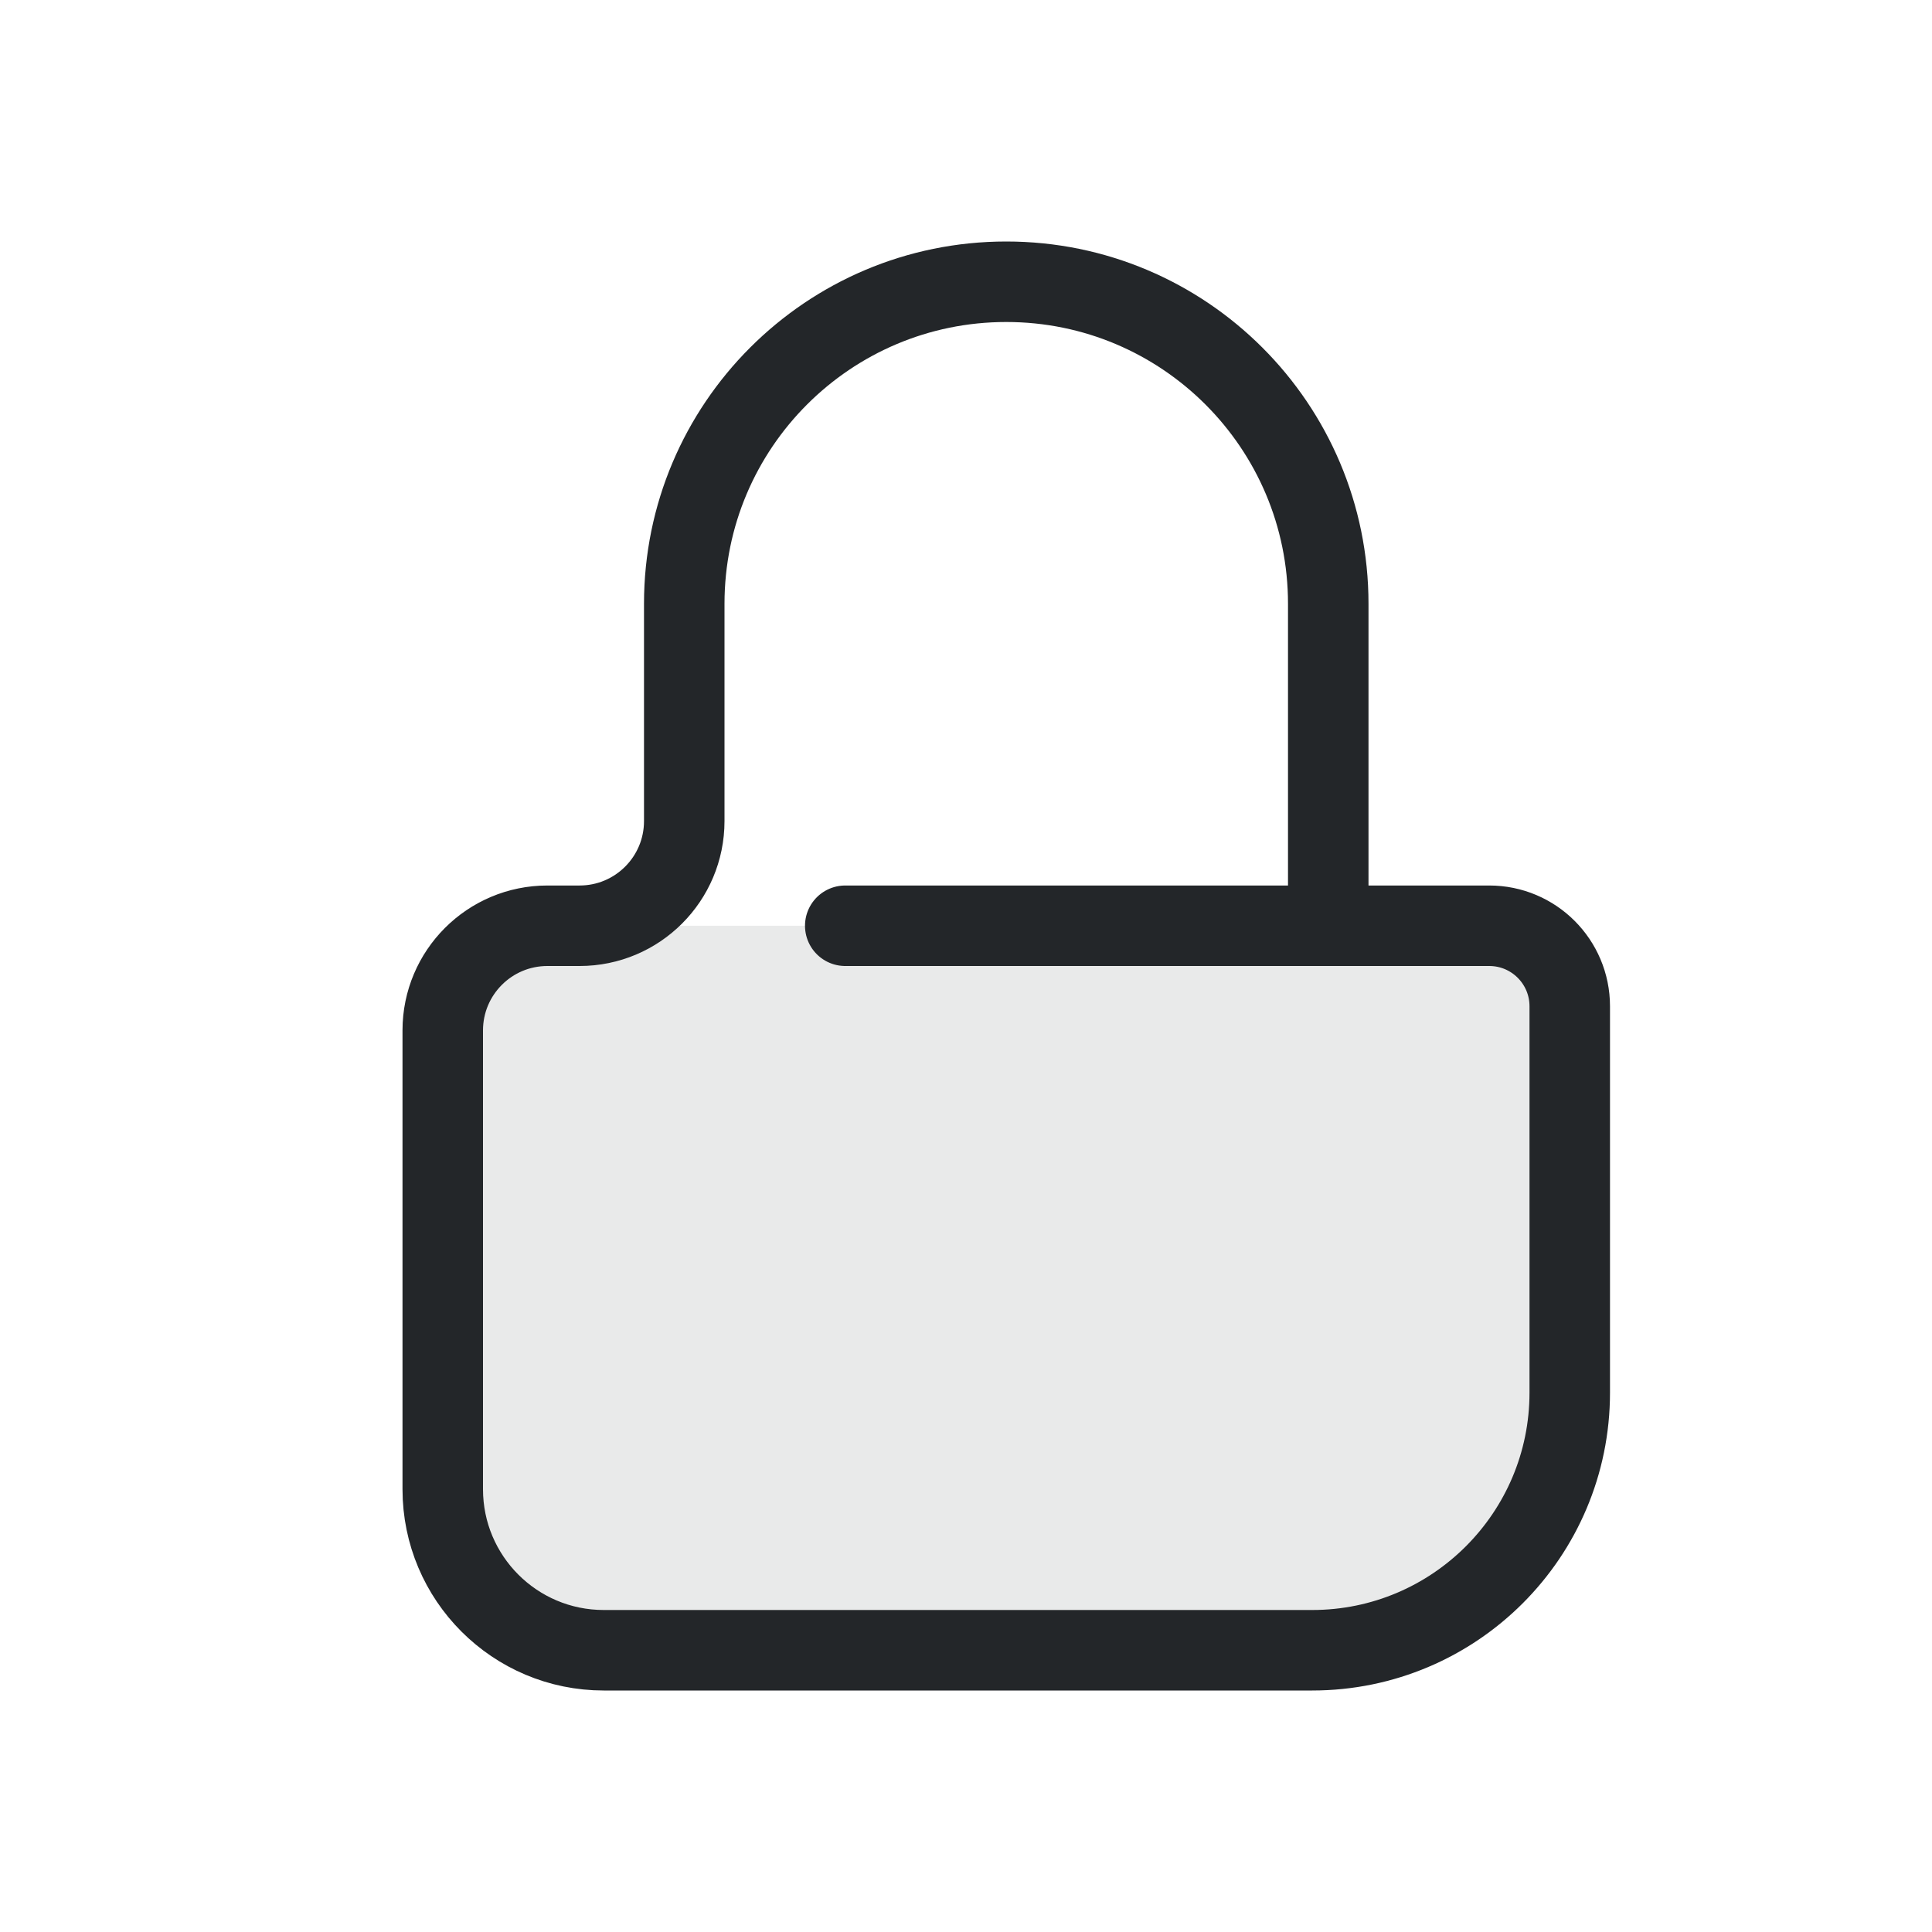
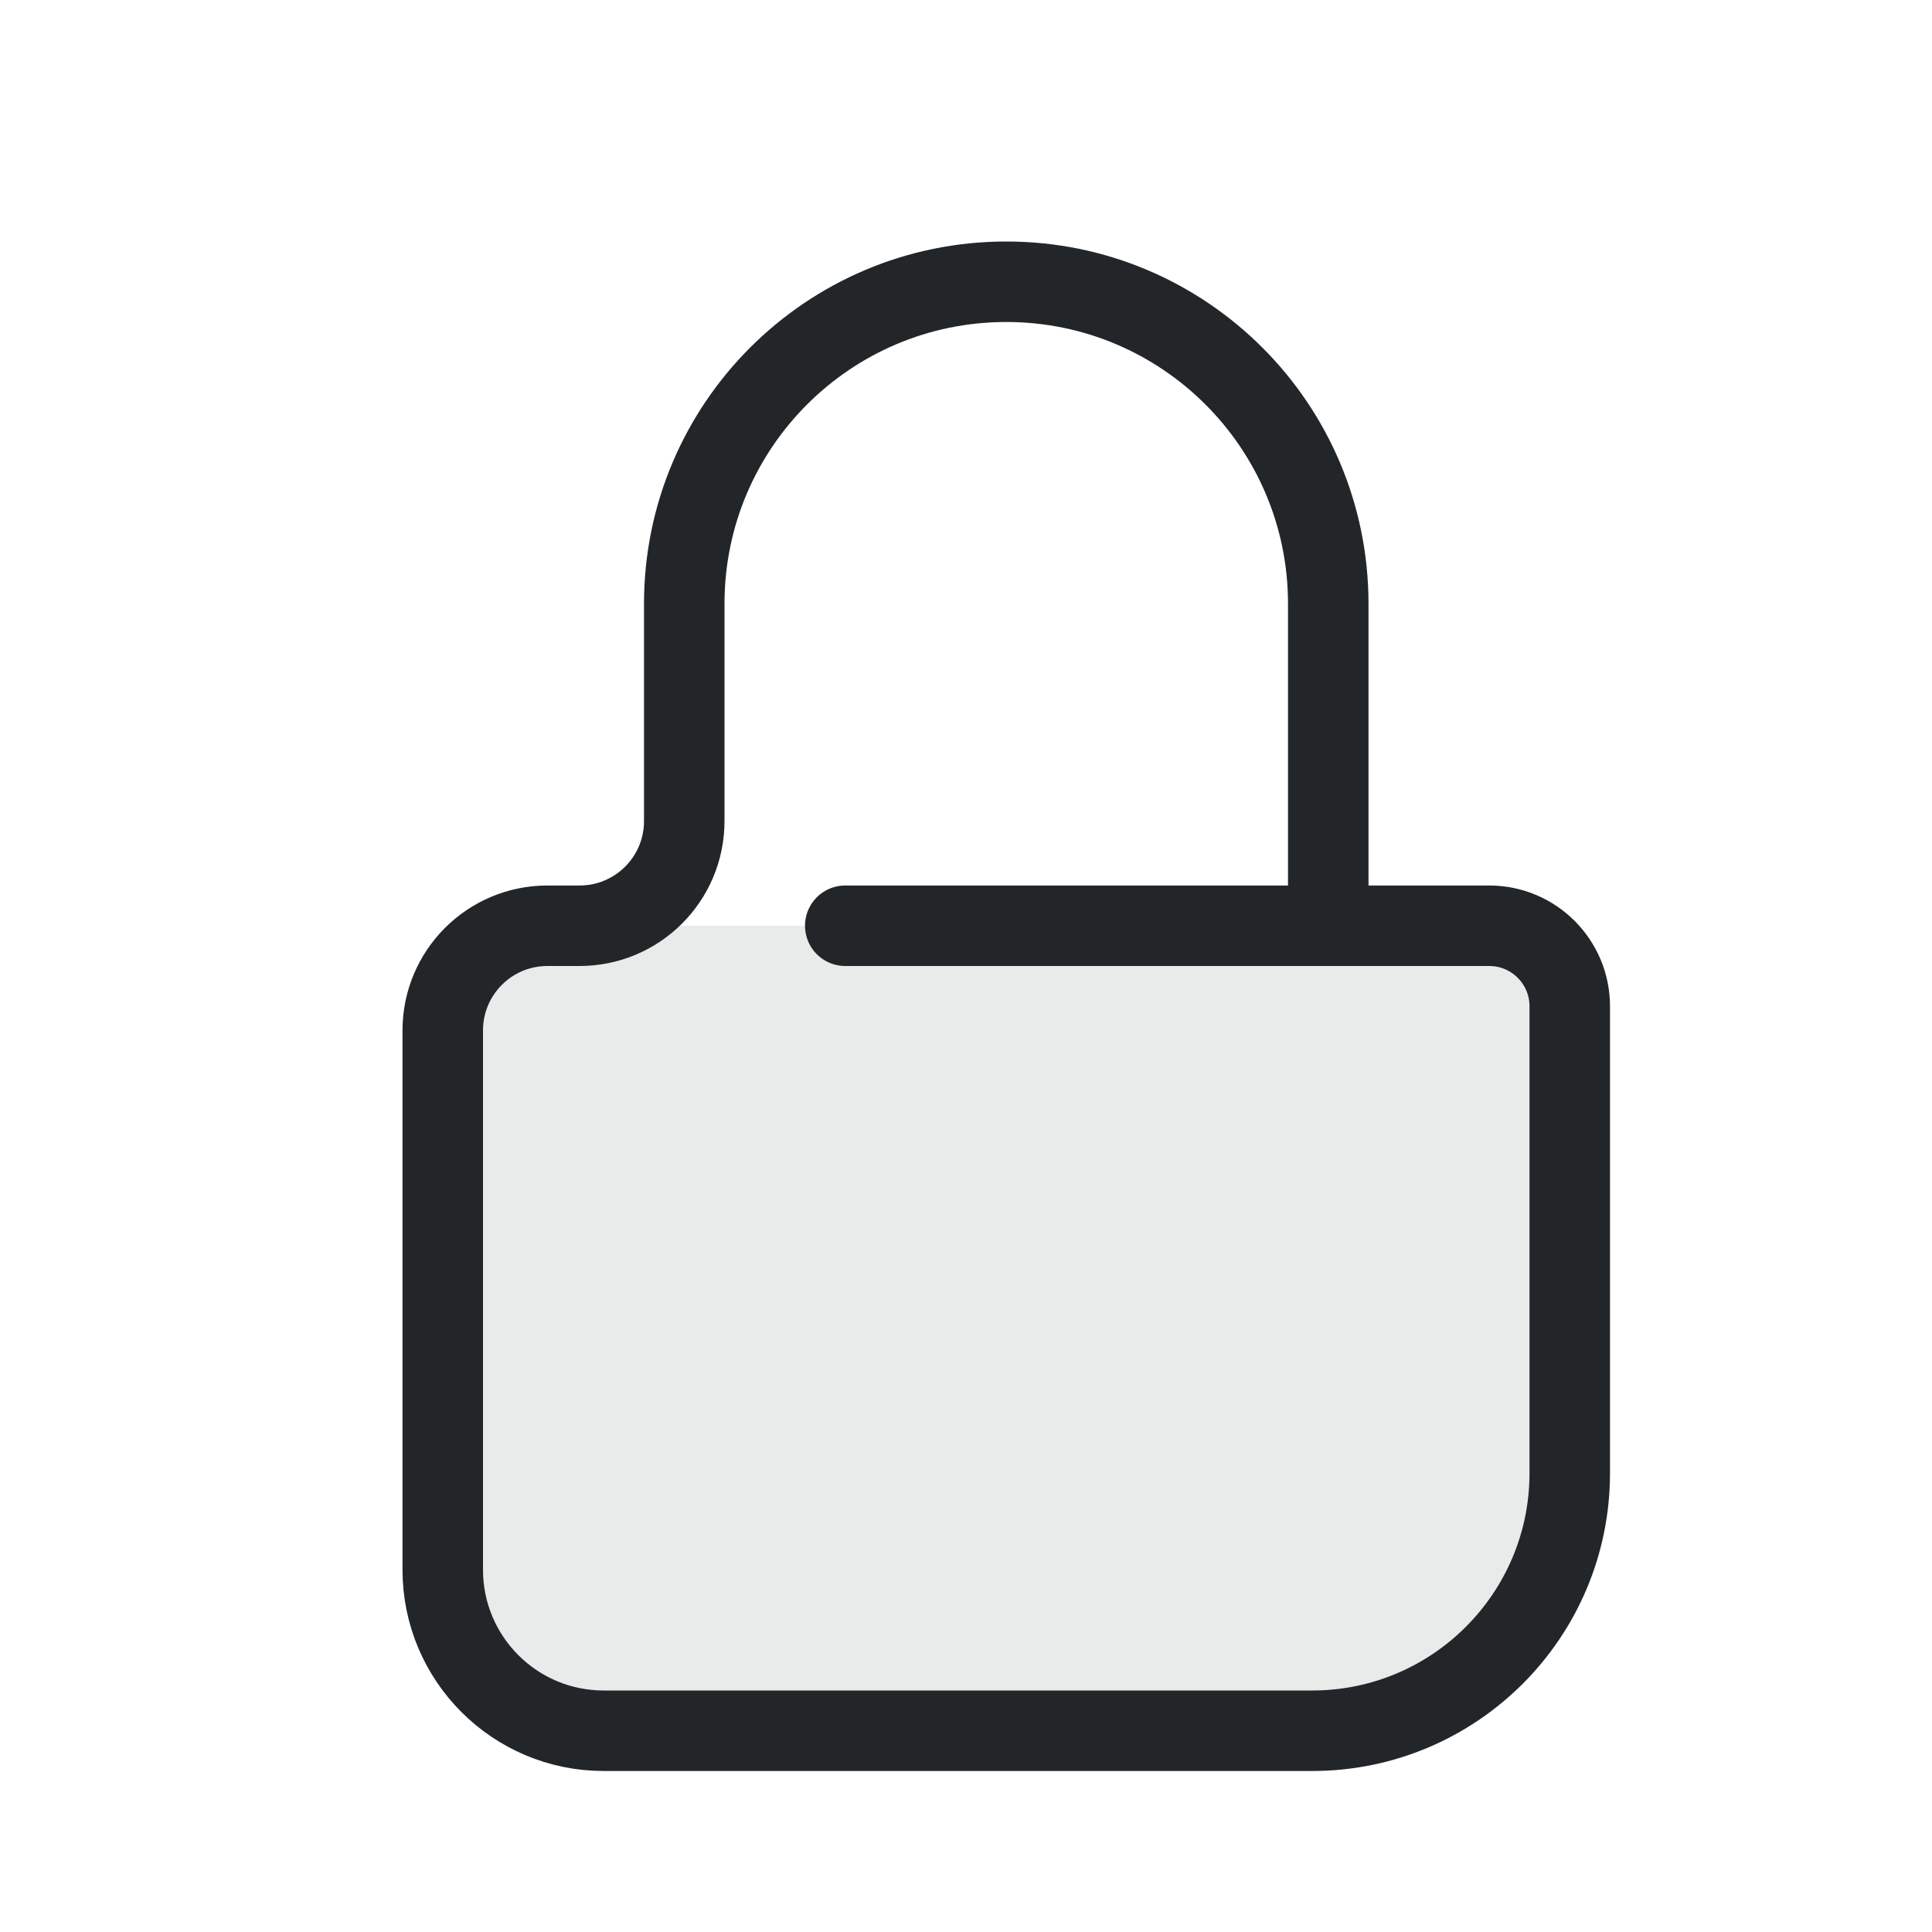
- <svg xmlns="http://www.w3.org/2000/svg" width="24" height="24" viewBox="0 0 24 24" version="1.1" id="svg1">
-   <defs id="defs1">
+ <svg xmlns="http://www.w3.org/2000/svg" width="24" height="24" version="1.1" viewBox="0 0 24 24">
+   <defs>
    <style id="current-color-scheme">.ColorScheme-Text {color:#232629;}</style>
  </defs>
  <g transform="translate(1,1)">
-     <path id="body-fill" d="m 5.8,10.5 h 11.7 a 1,1 45 0 1 1,1 v 6 a 2,2 135 0 1 -2,2 h -11 a 1,1 45 0 1 -1,-1 v -6.7 a 1.3,1.3 135 0 1 1.3,-1.3 z" class="ColorScheme-Text" fill="currentColor" stroke="none" stroke-width="1" stroke-linecap="round" opacity="0.1" />
-     <path id="lock-contour" d="m 15.5,10.5 v -4 c 0,-2.209 -1.791,-4 -4,-4 -2.209,0 -4,1.791 -4,4 V 9.2 A 1.3,1.3 135 0 1 6.2,10.5 H 5.8 a 1.3,1.3 135 0 0 -1.3,1.3 v 5.7 a 2,2 45 0 0 2,2 h 8.8 a 3.2,3.2 135 0 0 3.2,-3.2 v -4.8 a 1,1 45 0 0 -1,-1 l -8,0" class="ColorScheme-Text" fill="none" stroke="currentColor" stroke-width="1" stroke-linecap="round" />
+     <path id="body-fill" class="ColorScheme-Text" d="m5.8 10.5h11.7c.552 0 1 .448 1 1v7c0 1.105-.895 2-2 2h-11c-.552 0-1-.448-1-1v-7.7c0-.718.582-1.3 1.3-1.3z" fill="currentColor" opacity=".1" stroke-linecap="round" />
+     <path id="lock-contour" class="ColorScheme-Text" d="m15.5 10.5v-4c0-2.209-1.791-4-4-4s-4 1.791-4 4v2.7c0 .718-.582 1.3-1.3 1.3h-.4c-.718 0-1.3.582-1.3 1.3v6.7c0 1.105.895 2 2 2h8.8c1.767 0 3.2-1.433 3.2-3.2v-5.8c0-.552-.448-1-1-1h-8" fill="none" stroke="currentColor" stroke-linecap="round" />
  </g>
</svg>
